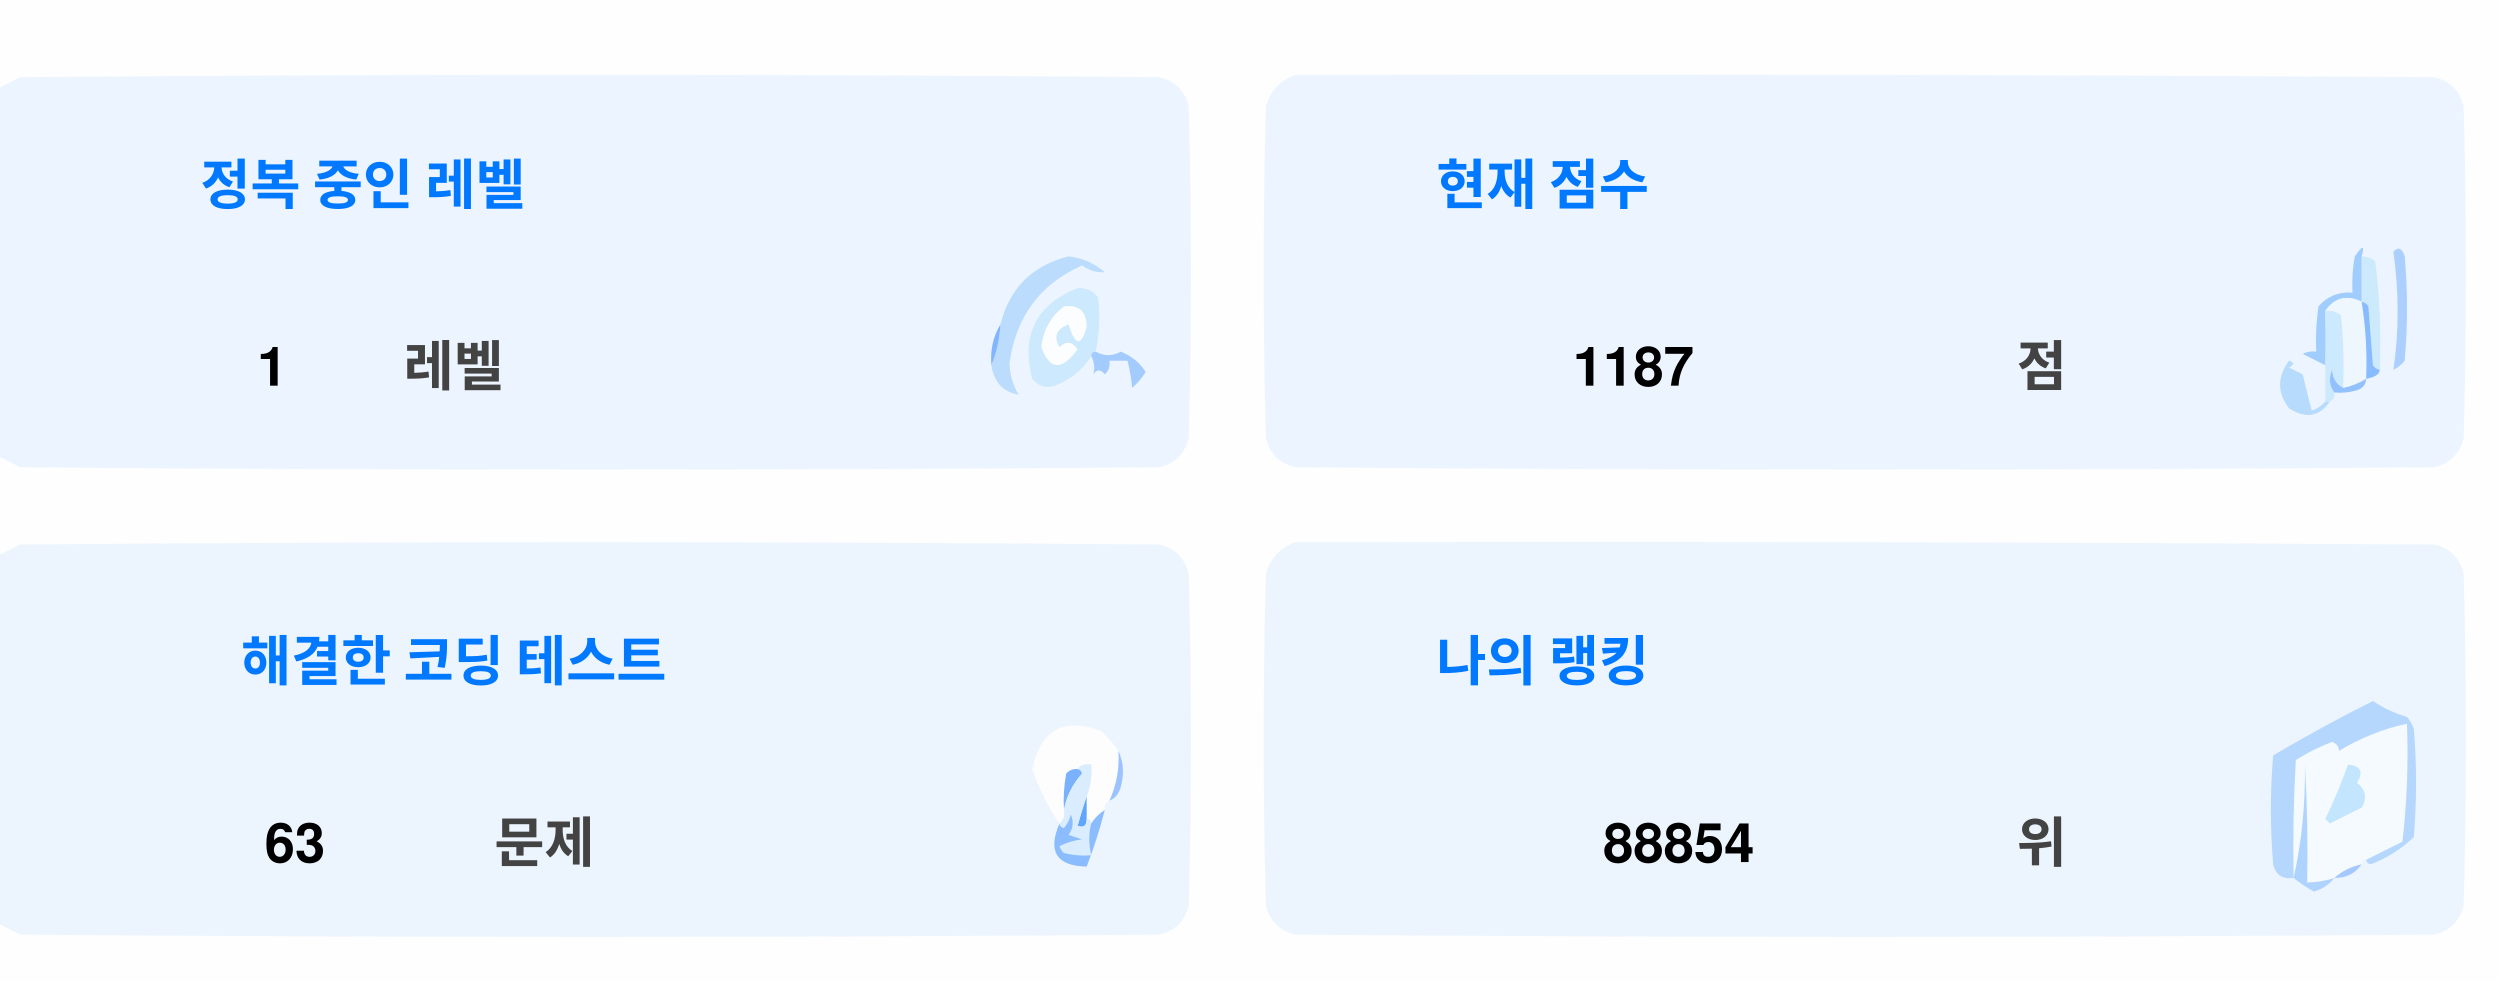
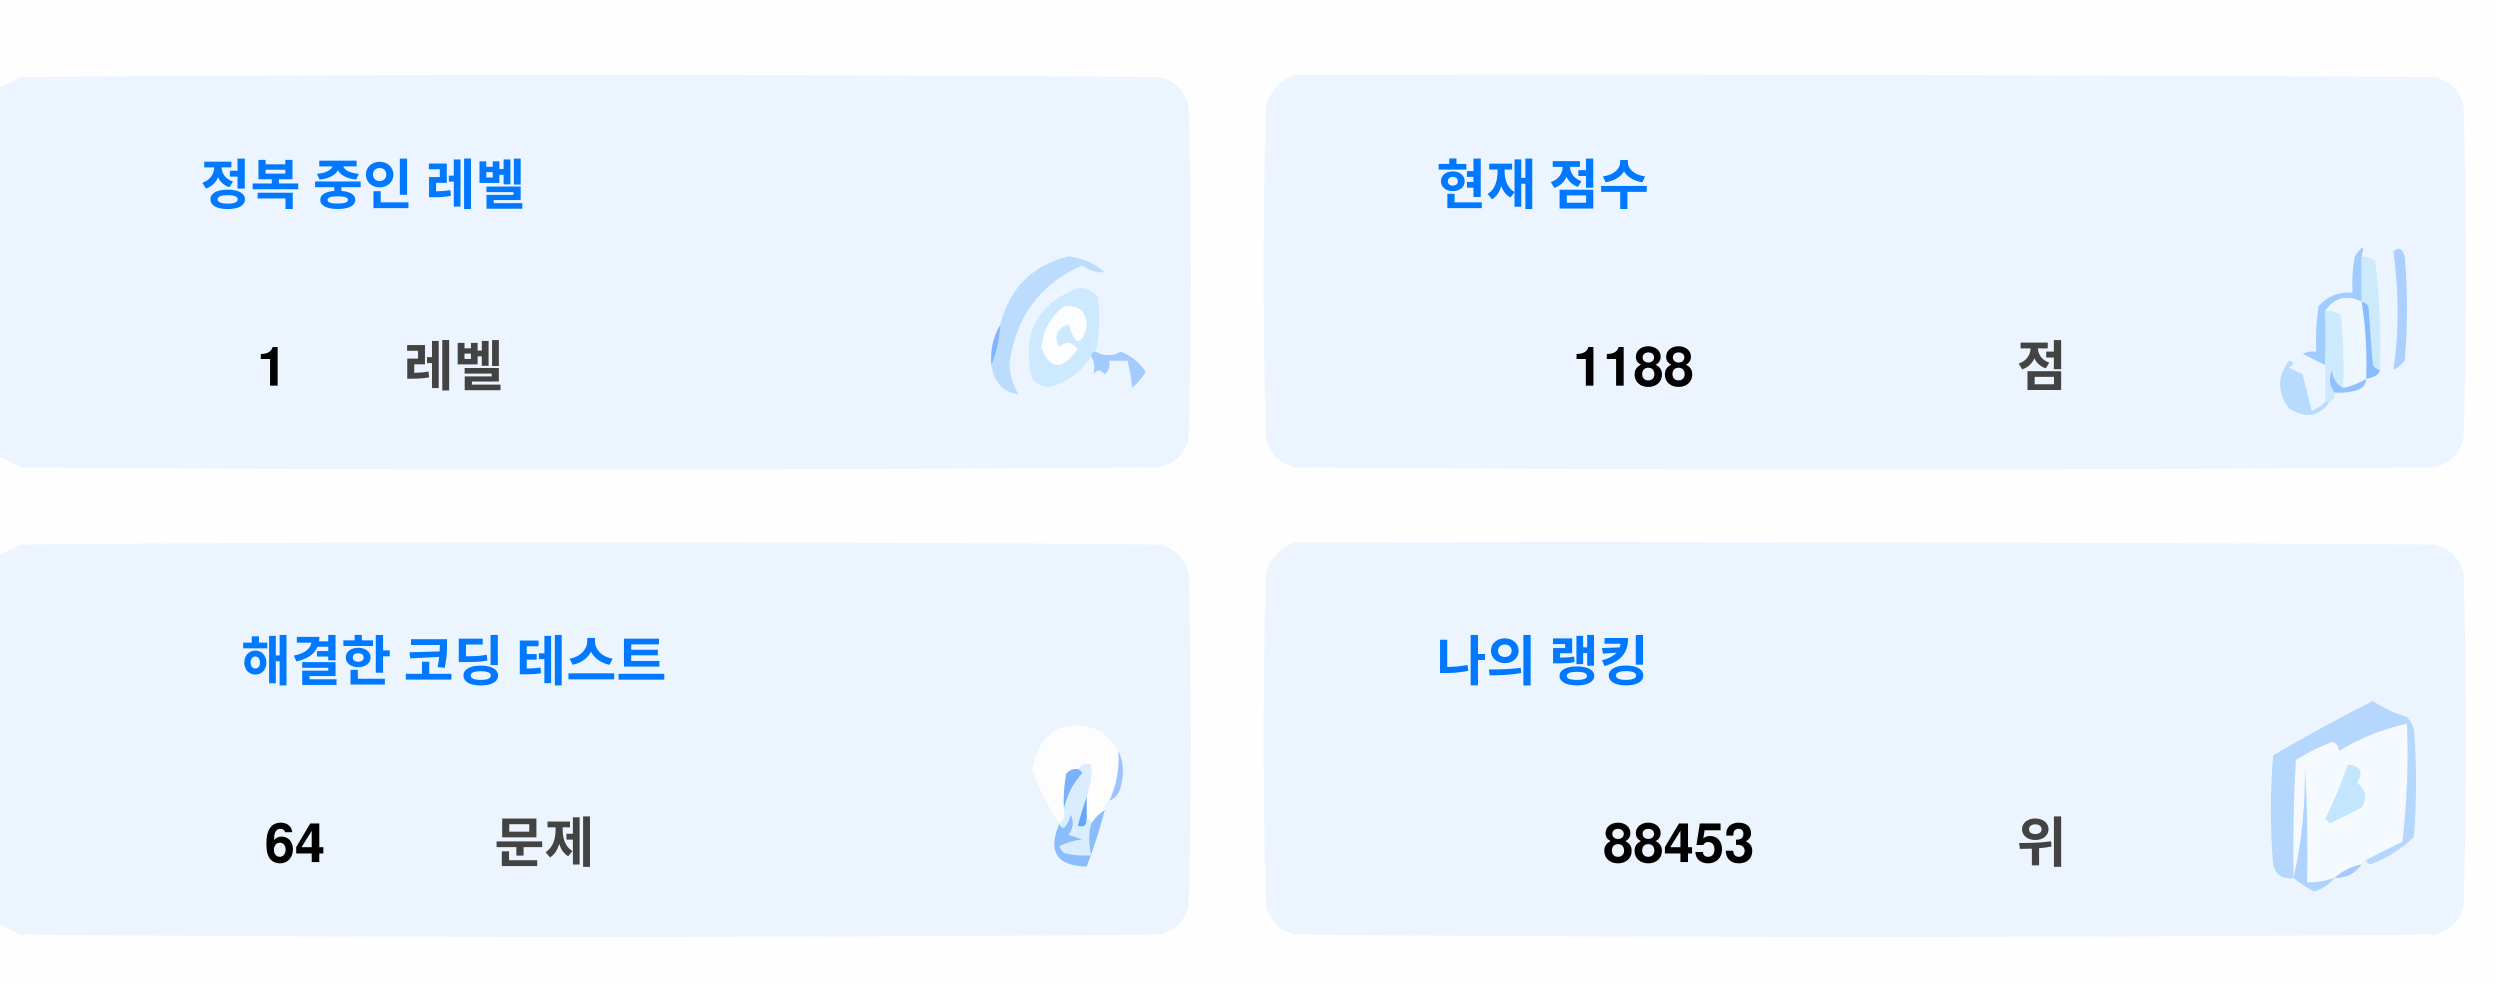
<svg xmlns="http://www.w3.org/2000/svg" version="1.1" width="551px" height="217px" style="shape-rendering:geometricPrecision; text-rendering:geometricPrecision; image-rendering:optimizeQuality; fill-rule:evenodd; clip-rule:evenodd">
  <style>.title {fill: #434343;font-size: 1rem;line-height: 1.5rem;font-weight: bold;font-family: -apple-system, BlinkMacSystemFont, Segoe UI, Helvetica, Arial, sans-serif, Apple Color Emoji, Segoe UI Emoji;}.desc {fill: #434343;font-size: 2.5rem;font-weight: bold;line-height: 1.5rem;font-family: -apple-system, BlinkMacSystemFont, Segoe UI, Helvetica, Arial, sans-serif, Apple Color Emoji, Segoe UI Emoji;}.desc-2 {fill: #434343;font-size: 1rem;font-weight: bold;line-height: 1.5rem;font-family: -apple-system, BlinkMacSystemFont, Segoe UI, Helvetica, Arial, sans-serif, Apple Color Emoji, Segoe UI Emoji;}.text, .desc {animation: twinkling 4s ease-in-out infinite;}@keyframes twinkling {40% { opacity: 1; }50% { opacity: 0.5; }60% { opacity: 1; }70% { opacity: 0.5; }80% { opacity: 1; }}</style>
  <g>
    <path style="opacity:1" fill="#fefefe" d="M -0.5,-0.5 C 183.167,-0.5 366.833,-0.5 550.5,-0.5C 550.5,71.833 550.5,144.167 550.5,216.5C 366.833,216.5 183.167,216.5 -0.5,216.5C -0.5,212.167 -0.5,207.833 -0.5,203.5C 1.14,204.32 2.807,205.153 4.5,206C 88.167,206.667 171.833,206.667 255.5,206C 259,205.167 261.167,203 262,199.5C 262.667,175.167 262.667,150.833 262,126.5C 261.167,123 259,120.833 255.5,120C 171.833,119.333 88.167,119.333 4.5,120C 2.807,120.847 1.14,121.68 -0.5,122.5C -0.5,115.167 -0.5,107.833 -0.5,100.5C 1.14,101.32 2.807,102.153 4.5,103C 88.167,103.667 171.833,103.667 255.5,103C 259,102.167 261.167,100 262,96.5C 262.667,72.167 262.667,47.833 262,23.5C 261.167,20 259,17.833 255.5,17C 171.833,16.333 88.167,16.333 4.5,17C 2.807,17.847 1.14,18.68 -0.5,19.5C -0.5,12.833 -0.5,6.167 -0.5,-0.5 Z" />
  </g>
  <g>
    <path style="opacity:1" fill="#ecf5ff" d="M -0.5,100.5 C -0.5,73.5 -0.5,46.5 -0.5,19.5C 1.14,18.68 2.807,17.847 4.5,17C 88.167,16.333 171.833,16.333 255.5,17C 259,17.833 261.167,20 262,23.5C 262.667,47.833 262.667,72.167 262,96.5C 261.167,100 259,102.167 255.5,103C 171.833,103.667 88.167,103.667 4.5,103C 2.807,102.153 1.14,101.32 -0.5,100.5 Z" />
  </g>
  <g>
    <path style="opacity:1" fill="#ecf5ff" d="M 285.5,16.5 C 369.167,16.333 452.834,16.5 536.5,17C 540,17.833 542.167,20 543,23.5C 543.667,47.833 543.667,72.167 543,96.5C 542.167,100 540,102.167 536.5,103C 452.833,103.667 369.167,103.667 285.5,103C 282,102.167 279.833,100 279,96.5C 278.333,72.167 278.333,47.833 279,23.5C 280.018,19.985 282.185,17.652 285.5,16.5 Z" />
  </g>
  <g>
    <path style="opacity:1" fill="#cdeafd" d="M 520.5,56.5 C 521.583,56.539 522.583,56.873 523.5,57.5C 524.498,65.472 524.831,73.472 524.5,81.5C 523.883,81.389 523.383,81.056 523,80.5C 522.667,76.167 522.333,71.833 522,67.5C 521.617,66.944 521.117,66.611 520.5,66.5C 520.5,63.167 520.5,59.833 520.5,56.5 Z" />
  </g>
  <g>
    <path style="opacity:1" fill="#abcfff" d="M 527.5,55.5 C 528.566,54.308 529.399,54.641 530,56.5C 530.667,64.167 530.667,71.833 530,79.5C 529.311,80.357 528.478,81.023 527.5,81.5C 528.758,73.08 528.758,64.414 527.5,55.5 Z" />
  </g>
  <g>
    <path style="opacity:1" fill="#bbdcfd" d="M 218.5,80.5 C 219.657,77.727 220.324,74.727 220.5,71.5C 222.49,63.51 227.49,58.51 235.5,56.5C 238.528,56.847 241.194,58.014 243.5,60C 241.744,60.141 240.078,59.641 238.5,58.5C 229.247,62.607 223.914,69.773 222.5,80C 222.565,82.526 223.232,84.859 224.5,87C 221.07,86.397 219.07,84.231 218.5,80.5 Z" />
  </g>
  <g>
    <path style="opacity:1" fill="#cde9fd" d="M 241.5,77.5 C 240.833,77.5 240.5,77.833 240.5,78.5C 238.628,81.529 235.961,83.695 232.5,85C 230.536,85.624 228.869,85.124 227.5,83.5C 225.021,73.791 228.354,67.124 237.5,63.5C 239.374,63.39 240.874,64.056 242,65.5C 242.497,69.524 242.331,73.524 241.5,77.5 Z" />
  </g>
  <g>
    <path style="opacity:1" fill="#fcfdfe" d="M 234.5,67.5 C 237.826,67.162 239.493,68.662 239.5,72C 238.334,76.434 237,76.267 235.5,71.5C 232.832,72.515 232.166,74.182 233.5,76.5C 235.017,75.089 236.351,75.256 237.5,77C 234.006,81.771 231.34,81.605 229.5,76.5C 229.904,72.771 231.571,69.771 234.5,67.5 Z" />
  </g>
  <g>
    <path style="opacity:1" fill="#a1ccfe" d="M 520.5,56.5 C 520.5,59.833 520.5,63.167 520.5,66.5C 517.238,64.922 514.572,65.589 512.5,68.5C 512.617,72.81 512.617,76.81 512.5,80.5C 510.86,79.68 509.193,78.847 507.5,78C 508.448,77.517 509.448,77.35 510.5,77.5C 510.335,74.15 510.502,70.817 511,67.5C 512.995,65.253 515.495,64.253 518.5,64.5C 518.336,61.813 518.503,59.146 519,56.5C 520.731,53.969 521.231,53.969 520.5,56.5 Z" />
  </g>
  <g>
    <path style="opacity:1" fill="#cde9fd" d="M 512.5,68.5 C 513.822,68.33 514.989,68.663 516,69.5C 516.499,74.823 516.666,80.156 516.5,85.5C 514.955,84.77 514.122,83.437 514,81.5C 513.22,83.387 513.387,85.054 514.5,86.5C 514.672,87.492 514.338,88.158 513.5,88.5C 513.167,88.5 512.833,88.5 512.5,88.5C 512.5,85.833 512.5,83.167 512.5,80.5C 512.617,76.81 512.617,72.81 512.5,68.5 Z" />
  </g>
  <g>
    <path style="opacity:1" fill="#eef6fe" d="M 520.5,66.5 C 521.407,72.106 521.74,77.773 521.5,83.5C 519.95,84.441 518.284,85.108 516.5,85.5C 516.666,80.156 516.499,74.823 516,69.5C 514.989,68.663 513.822,68.33 512.5,68.5C 514.572,65.589 517.238,64.922 520.5,66.5 Z" />
  </g>
  <g>
    <path style="opacity:1" fill="#88bcff" d="M 520.5,66.5 C 521.117,66.611 521.617,66.944 522,67.5C 522.333,71.833 522.667,76.167 523,80.5C 523.383,81.056 523.883,81.389 524.5,81.5C 524.445,82.469 523.445,83.136 521.5,83.5C 521.74,77.773 521.407,72.106 520.5,66.5 Z" />
  </g>
  <g>
    <path style="opacity:1" fill="#82b5fe" d="M 220.5,71.5 C 220.324,74.727 219.657,77.727 218.5,80.5C 218.215,77.171 218.882,74.171 220.5,71.5 Z" />
  </g>
  <g>
    <path style="opacity:1" fill="#a3cbfe" d="M 240.5,78.5 C 240.5,77.833 240.833,77.5 241.5,77.5C 243.391,78.536 245.224,78.536 247,77.5C 249.391,78.429 251.225,79.929 252.5,82C 251.681,83.319 250.681,84.486 249.5,85.5C 249.409,83.777 249.075,81.777 248.5,79.5C 247.167,79.5 245.833,79.5 244.5,79.5C 244.719,80.675 244.386,81.675 243.5,82.5C 242.575,81.359 241.741,81.359 241,82.5C 241.331,80.981 241.164,79.648 240.5,78.5 Z" />
  </g>
  <g>
    <path style="opacity:1" fill="#b7dbfd" d="M 512.5,88.5 C 512.833,88.5 513.167,88.5 513.5,88.5C 511.199,91.857 508.199,92.357 504.5,90C 501.872,86.535 501.872,83.035 504.5,79.5C 505.696,79.846 505.696,80.346 504.5,81C 505.5,81.5 506.5,82 507.5,82.5C 508.167,85.167 508.833,87.833 509.5,90.5C 510.739,90.058 511.739,89.391 512.5,88.5 Z" />
  </g>
  <g>
    <path style="opacity:1" fill="#92c1fe" d="M 516.5,85.5 C 518.284,85.108 519.95,84.441 521.5,83.5C 521.423,84.75 520.756,85.583 519.5,86C 517.866,86.493 516.199,86.66 514.5,86.5C 513.387,85.054 513.22,83.387 514,81.5C 514.122,83.437 514.955,84.77 516.5,85.5 Z" />
  </g>
  <g>
    <path style="opacity:1" fill="#ecf5fe" d="M -0.5,203.5 C -0.5,176.5 -0.5,149.5 -0.5,122.5C 1.14,121.68 2.807,120.847 4.5,120C 88.167,119.333 171.833,119.333 255.5,120C 259,120.833 261.167,123 262,126.5C 262.667,150.833 262.667,175.167 262,199.5C 261.167,203 259,205.167 255.5,206C 171.833,206.667 88.167,206.667 4.5,206C 2.807,205.153 1.14,204.32 -0.5,203.5 Z" />
  </g>
  <g>
    <path style="opacity:1" fill="#ecf5fe" d="M 285.5,119.5 C 369.167,119.333 452.834,119.5 536.5,120C 540,120.833 542.167,123 543,126.5C 543.667,150.833 543.667,175.167 543,199.5C 542.167,203 540,205.167 536.5,206C 452.833,206.667 369.167,206.667 285.5,206C 282,205.167 279.833,203 279,199.5C 278.333,175.167 278.333,150.833 279,126.5C 280.018,122.985 282.185,120.652 285.5,119.5 Z" />
  </g>
  <g>
    <path style="opacity:1" fill="#fdfdfe" d="M 246.5,165.5 C 246.758,169.367 246.092,173.034 244.5,176.5C 243.662,176.842 243.328,177.508 243.5,178.5C 242.272,179.306 241.272,180.306 240.5,181.5C 240.5,180.833 240.167,180.5 239.5,180.5C 239.5,178.833 239.5,177.167 239.5,175.5C 240.369,173.283 240.702,170.95 240.5,168.5C 239.209,168.263 238.209,168.596 237.5,169.5C 236.504,169.414 235.671,169.748 235,170.5C 234.503,173.146 234.336,175.813 234.5,178.5C 234.737,179.791 234.404,180.791 233.5,181.5C 230.986,177.806 228.986,173.806 227.5,169.5C 229.309,160.957 234.309,158.124 242.5,161C 244.07,162.397 245.404,163.897 246.5,165.5 Z" />
  </g>
  <g>
    <path style="opacity:1" fill="#f5faff" d="M 521.5,189.5 C 520.833,189.5 520.5,189.833 520.5,190.5C 518.181,190.992 516.181,191.992 514.5,193.5C 512.565,194.15 510.565,194.483 508.5,194.5C 508.666,185.827 508.5,177.16 508,168.5C 508.141,177.227 507.308,185.56 505.5,193.5C 505.334,184.827 505.5,176.16 506,167.5C 508.527,165.903 511.194,164.57 514,163.5C 515.011,163.892 515.511,164.559 515.5,165.5C 520.21,162.641 525.21,160.641 530.5,159.5C 530.831,168.192 530.498,176.859 529.5,185.5C 526.807,186.847 524.14,188.18 521.5,189.5 Z" />
  </g>
  <g>
    <path style="opacity:1" fill="#b6d7fd" d="M 521.5,189.5 C 524.14,188.18 526.807,186.847 529.5,185.5C 530.498,176.859 530.831,168.192 530.5,159.5C 525.21,160.641 520.21,162.641 515.5,165.5C 515.511,164.559 515.011,163.892 514,163.5C 511.194,164.57 508.527,165.903 506,167.5C 505.5,176.16 505.334,184.827 505.5,193.5C 503.089,193.863 501.589,192.863 501,190.5C 500.333,182.5 500.333,174.5 501,166.5C 508.173,162.246 515.507,158.246 523,154.5C 525.304,156.068 527.804,157.235 530.5,158C 531.126,158.75 531.626,159.584 532,160.5C 532.667,168.5 532.667,176.5 532,184.5C 529.292,187.111 526.125,189.111 522.5,190.5C 521.893,190.376 521.56,190.043 521.5,189.5 Z" />
  </g>
  <g>
    <path style="opacity:1" fill="#c3e5fe" d="M 517.5,168.5 C 520.317,168.801 520.984,170.134 519.5,172.5C 521.439,174.122 521.772,175.956 520.5,178C 518.167,179.167 515.833,180.333 513.5,181.5C 513.167,181.167 512.833,180.833 512.5,180.5C 514.414,176.515 516.081,172.515 517.5,168.5 Z" />
  </g>
  <g>
    <path style="opacity:1" fill="#7ab1fc" d="M 237.5,169.5 C 238.043,169.56 238.376,169.893 238.5,170.5C 236.395,172.836 235.062,175.503 234.5,178.5C 234.336,175.813 234.503,173.146 235,170.5C 235.671,169.748 236.504,169.414 237.5,169.5 Z" />
  </g>
  <g>
    <path style="opacity:1" fill="#afd3ff" d="M 514.5,193.5 C 513.378,194.947 511.878,195.947 510,196.5C 508.348,195.601 506.848,194.601 505.5,193.5C 507.308,185.56 508.141,177.227 508,168.5C 508.5,177.16 508.666,185.827 508.5,194.5C 510.565,194.483 512.565,194.15 514.5,193.5 Z" />
  </g>
  <g>
    <path style="opacity:1" fill="#9cc3fd" d="M 246.5,165.5 C 247.634,167.966 247.801,170.633 247,173.5C 246.623,174.942 245.79,175.942 244.5,176.5C 246.092,173.034 246.758,169.367 246.5,165.5 Z" />
  </g>
  <g>
    <path style="opacity:1" fill="#62a6fc" d="M 239.5,175.5 C 239.5,177.167 239.5,178.833 239.5,180.5C 239.483,182.028 238.816,182.528 237.5,182C 238.117,179.723 238.784,177.556 239.5,175.5 Z" />
  </g>
  <g>
    <path style="opacity:1" fill="#daedfe" d="M 237.5,169.5 C 238.209,168.596 239.209,168.263 240.5,168.5C 240.702,170.95 240.369,173.283 239.5,175.5C 238.784,177.556 238.117,179.723 237.5,182C 238.816,182.528 239.483,182.028 239.5,180.5C 240.167,180.5 240.5,180.833 240.5,181.5C 239.918,183.669 239.918,186.002 240.5,188.5C 238.473,188.662 236.473,188.495 234.5,188C 234.043,187.586 233.709,187.086 233.5,186.5C 235.078,185.702 236.744,185.202 238.5,185C 237.5,184.667 236.5,184.333 235.5,184C 236.554,182.612 236.72,181.112 236,179.5C 235.751,180.624 235.251,181.624 234.5,182.5C 233.893,182.376 233.56,182.043 233.5,181.5C 234.404,180.791 234.737,179.791 234.5,178.5C 235.062,175.503 236.395,172.836 238.5,170.5C 238.376,169.893 238.043,169.56 237.5,169.5 Z" />
  </g>
  <g>
    <path style="opacity:1" fill="#8bbcfd" d="M 243.5,178.5 C 242.395,182.803 241.062,186.969 239.5,191C 232.857,190.847 230.857,187.68 233.5,181.5C 233.56,182.043 233.893,182.376 234.5,182.5C 235.251,181.624 235.751,180.624 236,179.5C 236.72,181.112 236.554,182.612 235.5,184C 236.5,184.333 237.5,184.667 238.5,185C 236.744,185.202 235.078,185.702 233.5,186.5C 233.709,187.086 234.043,187.586 234.5,188C 236.473,188.495 238.473,188.662 240.5,188.5C 239.918,186.002 239.918,183.669 240.5,181.5C 241.272,180.306 242.272,179.306 243.5,178.5 Z" />
  </g>
  <g>
    <path style="opacity:1" fill="#a4c8ff" d="M 520.5,190.5 C 519.089,192.539 517.089,193.539 514.5,193.5C 516.181,191.992 518.181,190.992 520.5,190.5 Z" />
  </g>
  <text text-anchor="middle" x="80" y="45" class="title" style="fill:#0078ff;" stroke="#none" stroke-width="1">정복 중인 레벨</text>
  <text text-anchor="middle" x="60" y="85" class="desc" style="fill:#000000;" stroke="#none" stroke-width="1">1</text>
  <text text-anchor="middle" x="100" y="85" class="desc-2" style="fill:#434343;" stroke="#none" stroke-width="1">레벨</text>
  <text text-anchor="middle" x="340" y="45" class="title" style="fill:#0078ff;" stroke="#none" stroke-width="1">현재 점수</text>
-   <text text-anchor="middle" x="360" y="85" class="desc" style="fill:#000000;" stroke="#none" stroke-width="1">1187</text>
+   <text text-anchor="middle" x="360" y="85" class="desc" style="fill:#000000;" stroke="#none" stroke-width="1">1188</text>
  <text text-anchor="middle" x="450" y="85" class="desc-2" style="fill:#434343;" stroke="#none" stroke-width="1">점</text>
  <text text-anchor="middle" x="100" y="150" class="title" style="fill:#0078ff;" stroke="#none" stroke-width="1">해결한 코딩 테스트</text>
-   <text text-anchor="middle" x="65" y="190" class="desc" style="fill:#000000;" stroke="#none" stroke-width="1">63</text>
+   <text text-anchor="middle" x="65" y="190" class="desc" style="fill:#000000;" stroke="#none" stroke-width="1">64</text>
  <text text-anchor="middle" x="120" y="190" class="desc-2" style="fill:#434343;" stroke="#none" stroke-width="1">문제</text>
  <text text-anchor="middle" x="340" y="150" class="title" style="fill:#0078ff;" stroke="#none" stroke-width="1">나의 랭킹</text>
-   <text text-anchor="middle" x="370" y="190" class="desc" style="fill:#000000;" stroke="#none" stroke-width="1">88854</text>
+   <text text-anchor="middle" x="370" y="190" class="desc" style="fill:#000000;" stroke="#none" stroke-width="1">88453</text>
  <text text-anchor="middle" x="450" y="190" class="desc-2" style="fill:#434343;" stroke="#none" stroke-width="1">위</text>
</svg>
